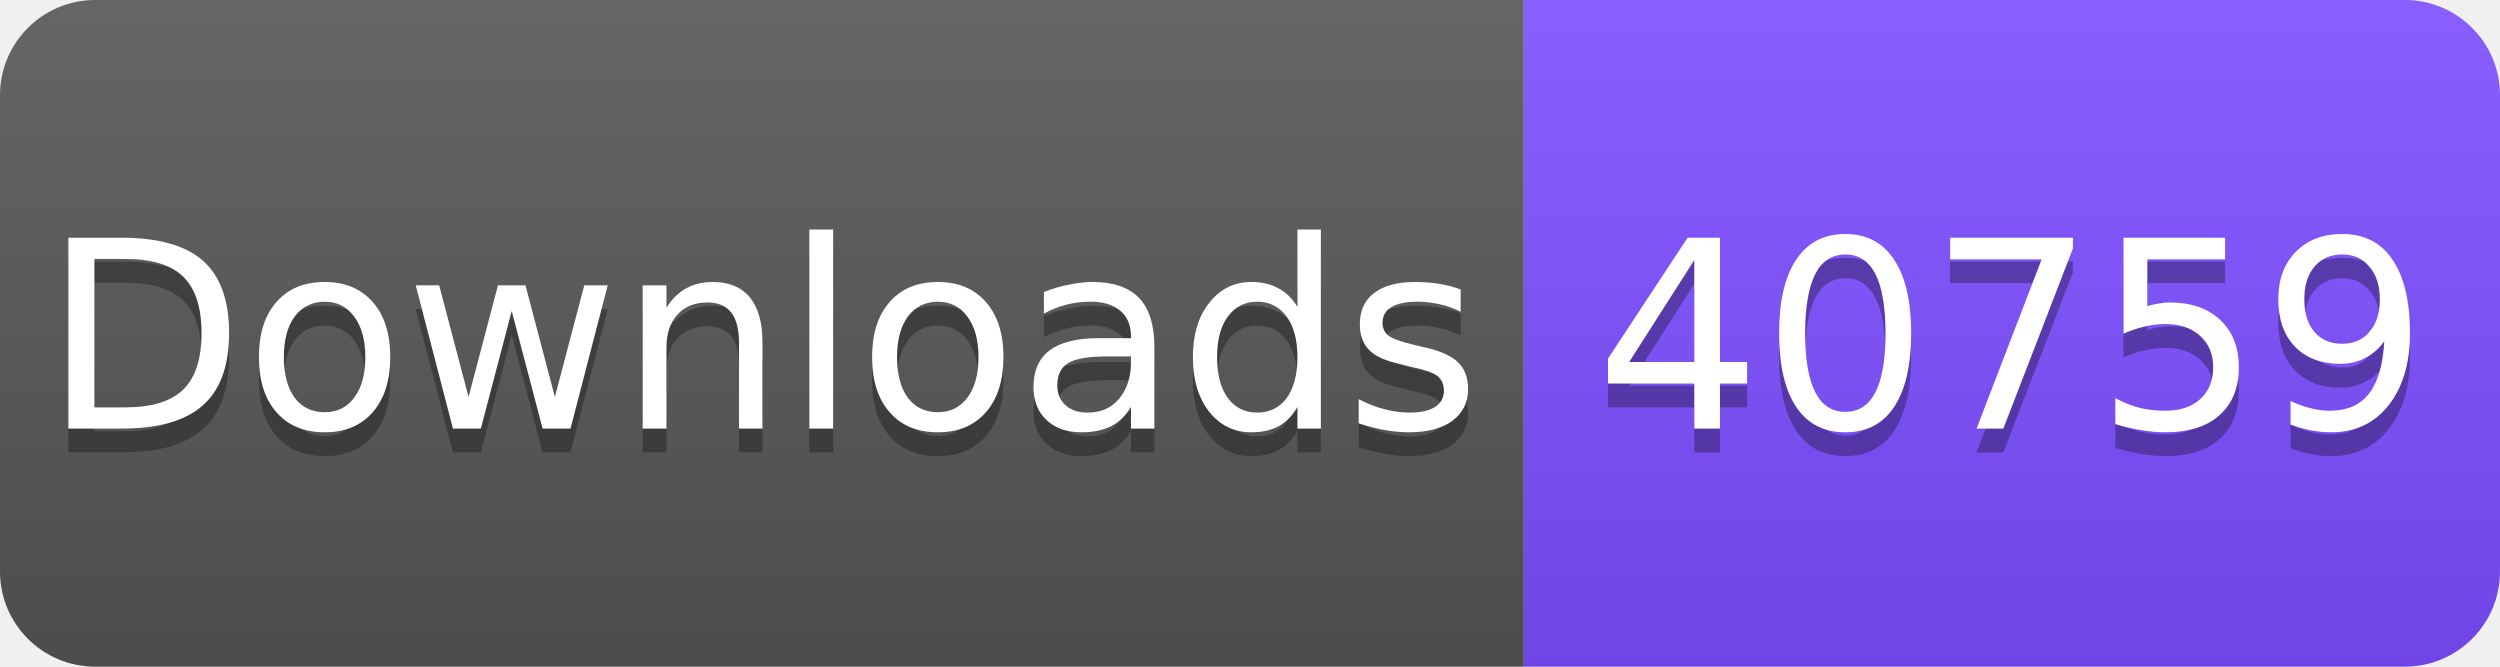
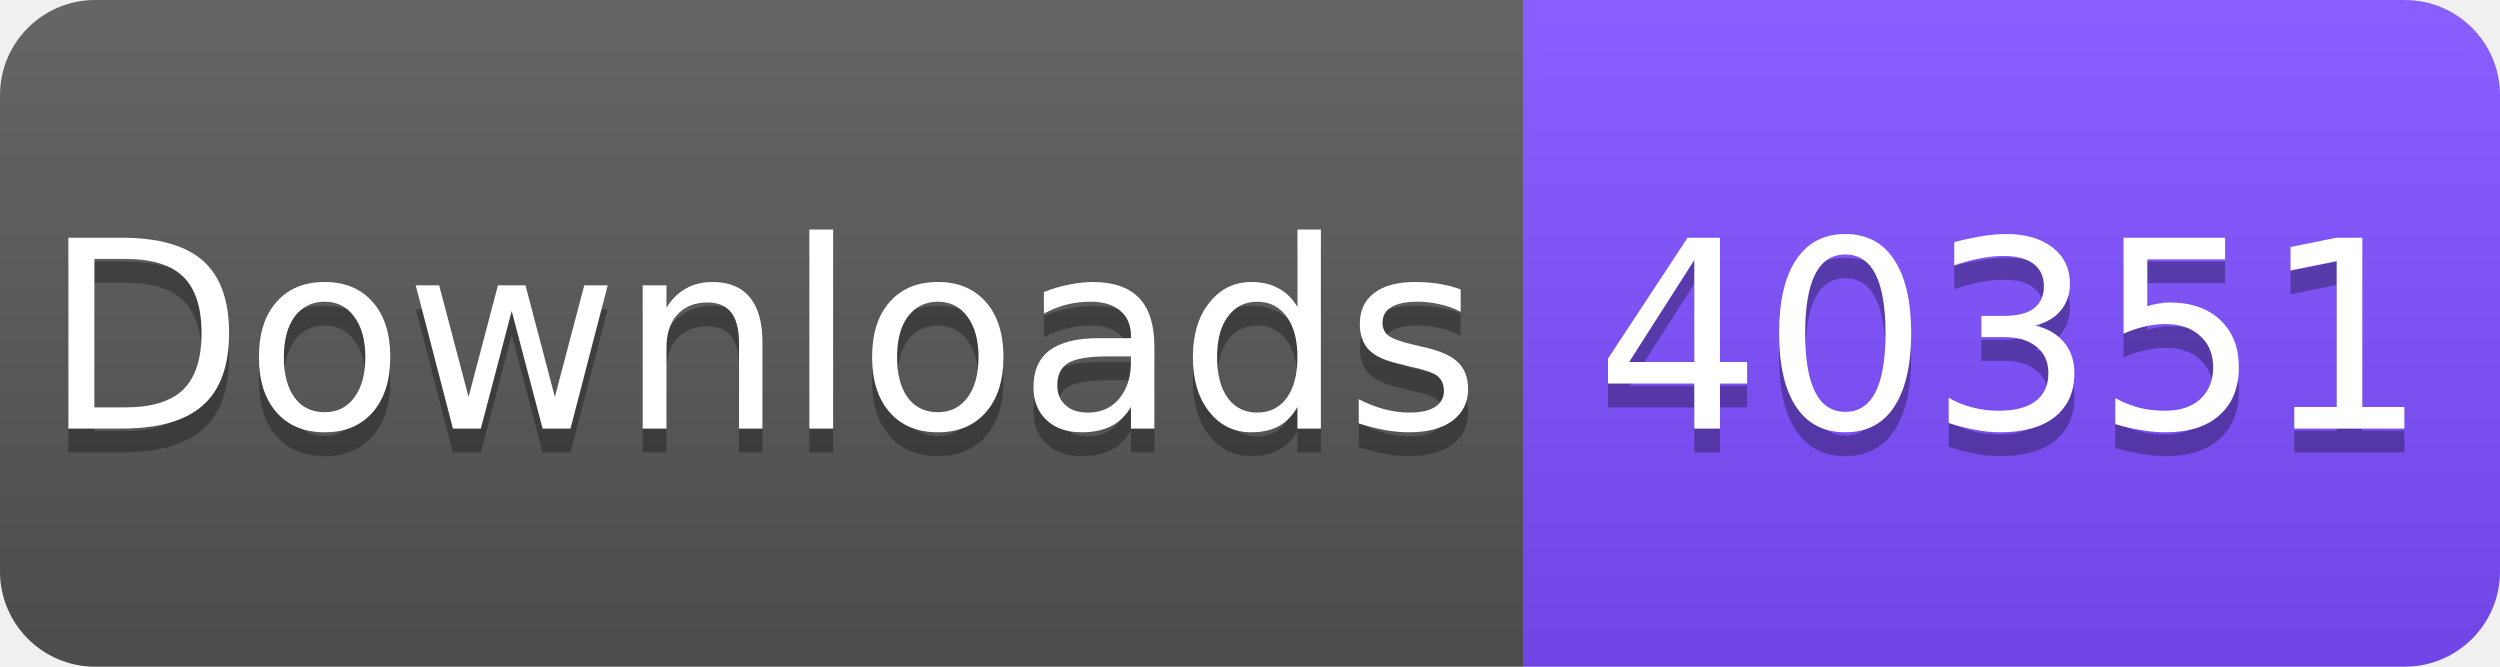
<svg xmlns="http://www.w3.org/2000/svg" width="105" height="28" viewBox="0 0 105 28">
  <linearGradient id="s" x2="0" y2="100%">
    <stop offset="0" stop-color="#fff" stop-opacity=".1" />
    <stop offset="1" stop-opacity=".1" />
  </linearGradient>
  <clipPath id="r">
    <rect width="105" height="28" rx="4" fill="#fff" />
  </clipPath>
  <g clip-path="url(#r)">
    <rect width="64" height="28" fill="#555" />
    <rect x="64" width="41" height="28" fill="#7C4DFF" />
    <rect width="105" height="28" fill="url(#s)" />
  </g>
  <g fill="#fff" text-anchor="middle" font-family="Verdana,Geneva,DejaVu Sans,sans-serif" font-size="11">
    <text x="32" y="19" fill="#010101" fill-opacity=".3">Downloads</text>
    <text x="32" y="18">Downloads</text>
-     <text x="84.5" y="19" fill="#010101" fill-opacity=".3">40759</text>
-     <text x="84.5" y="18">40759</text>
+     <text x="84.5" y="19" fill="#010101" fill-opacity=".3">40351</text>
+     <text x="84.5" y="18">40351</text>
  </g>
</svg>
